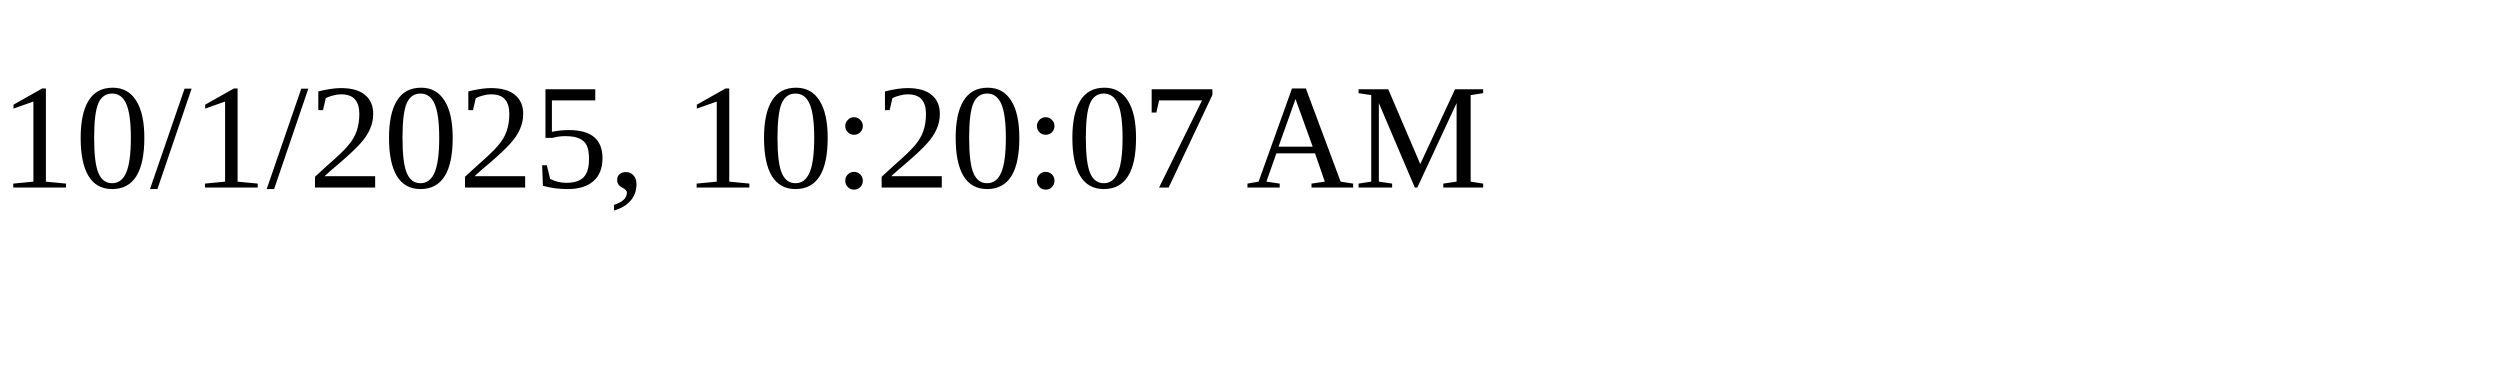
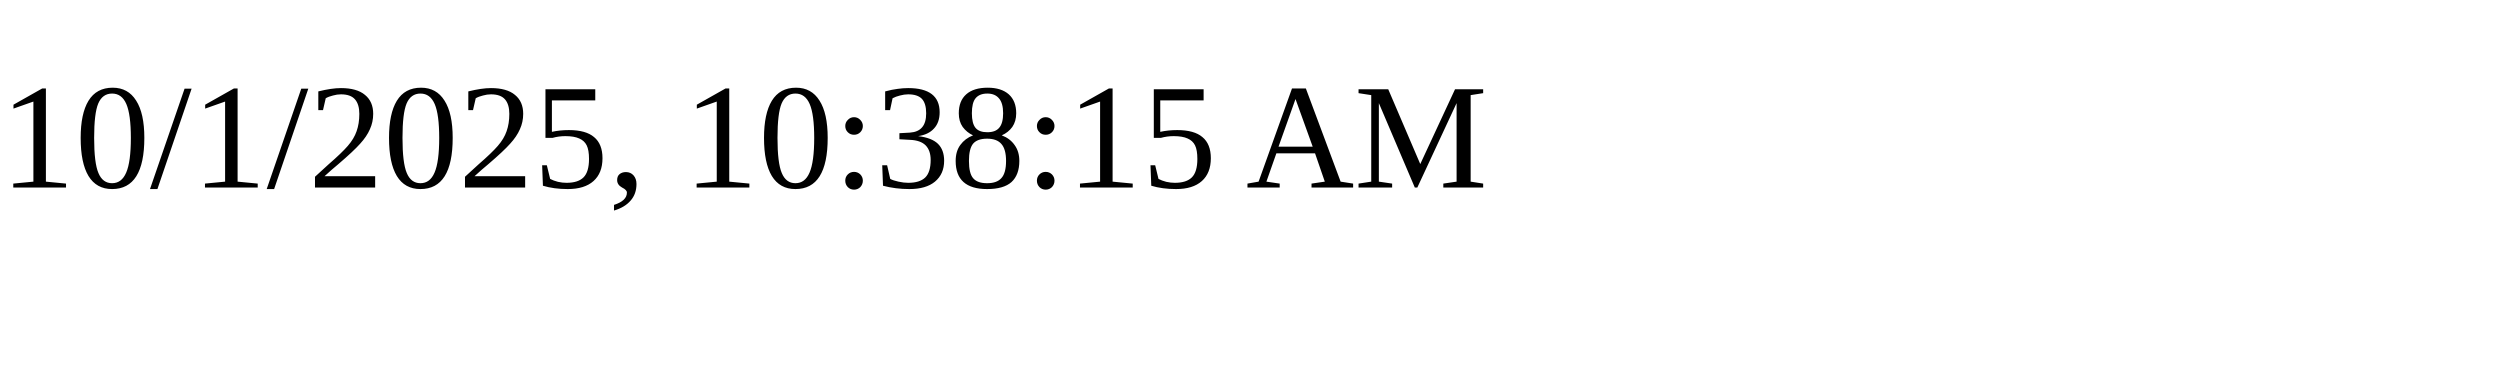
<svg xmlns="http://www.w3.org/2000/svg" height="30" width="200">
-   <text x="0" y="15">10/1/2025, 10:20:07 AM</text>
+   <text x="0" y="15">10/1/2025, 10:38:15 AM</text>
</svg>
